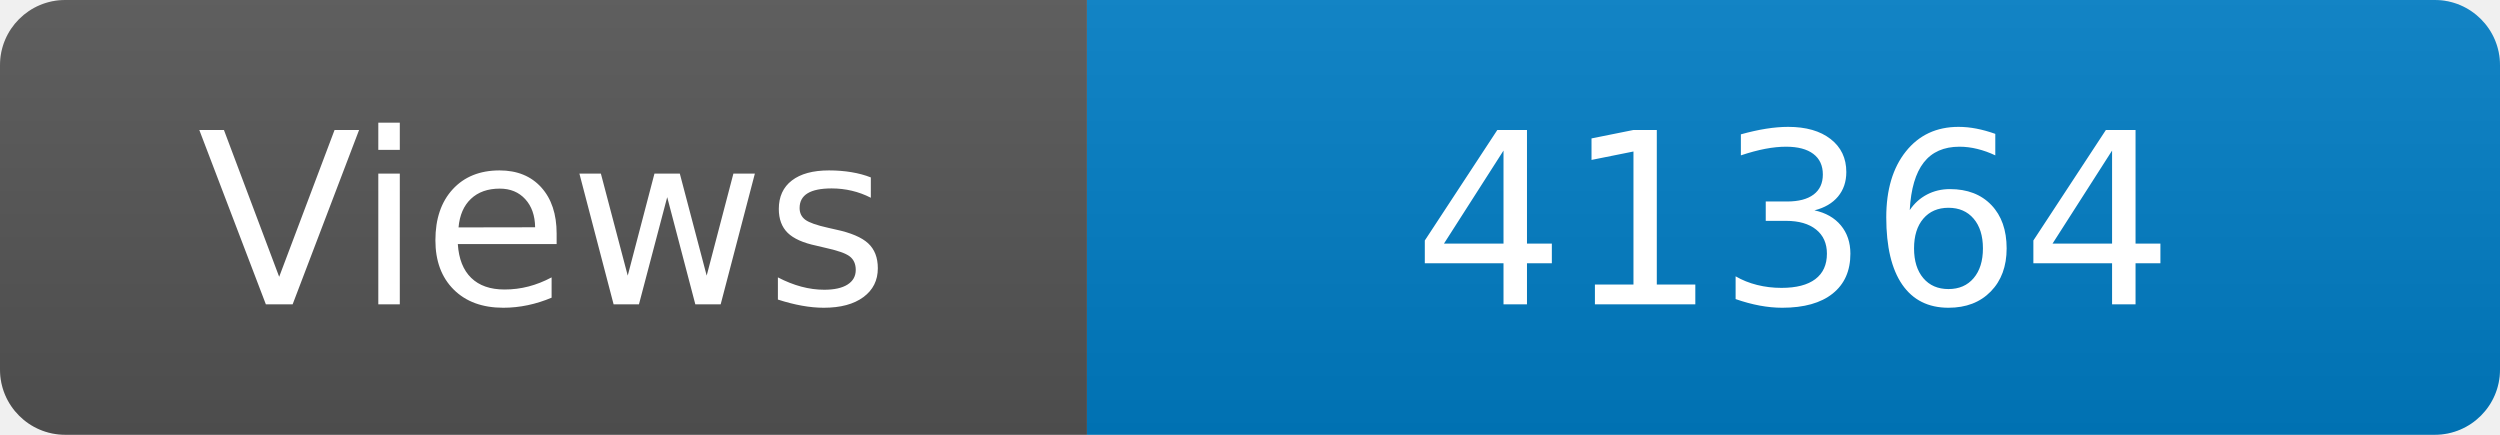
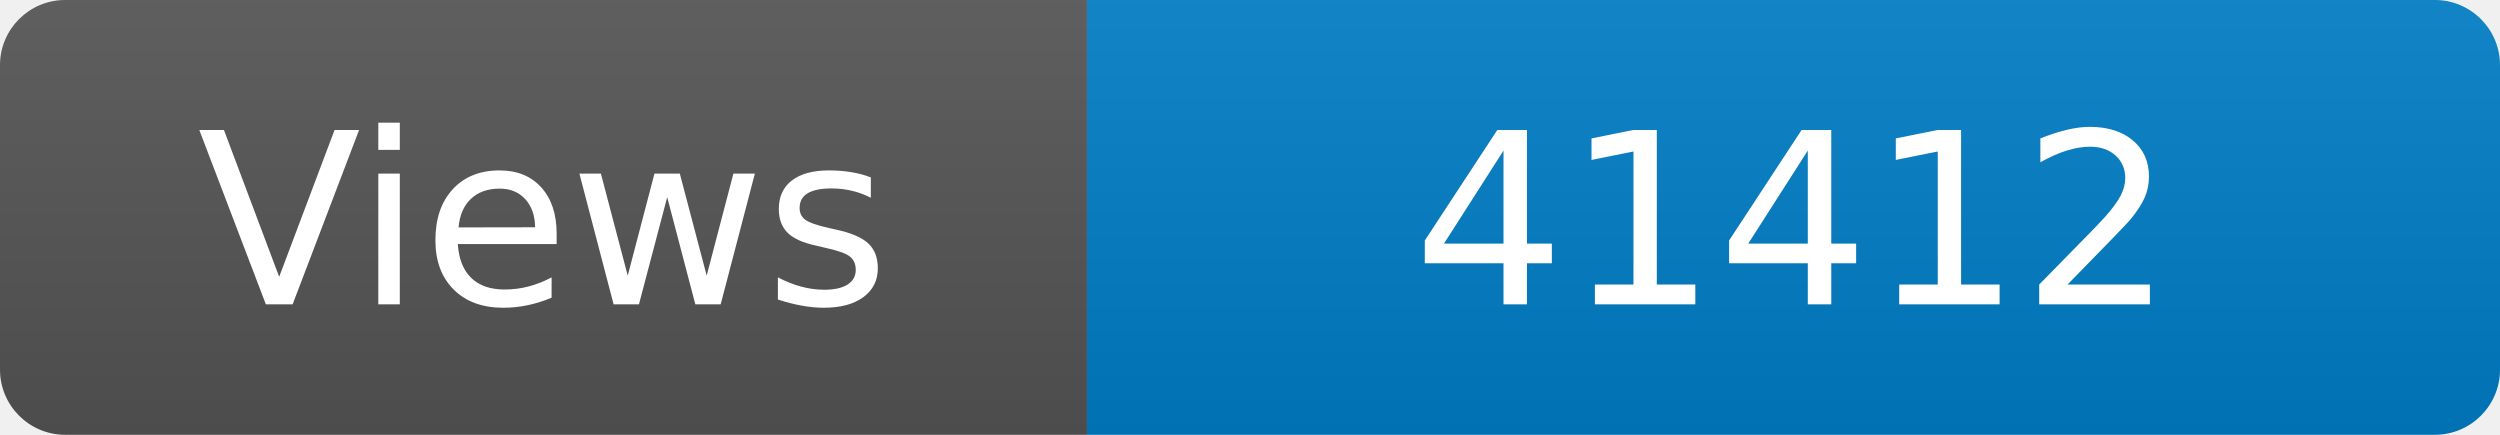
<svg xmlns="http://www.w3.org/2000/svg" width="115" height="20" role="img" aria-label="Maintained?: yes">
  <linearGradient id="s" x2="0" y2="100%">
    <stop offset="0" stop-color="#bbb" stop-opacity=".1" />
    <stop offset="1" stop-opacity=".1" />
  </linearGradient>
  <clipPath id="r">
    <rect width="115" height="20" rx="3" fill="#fff" />
  </clipPath>
  <g clip-path="url(#r)">
    <rect width="50" height="20" fill="#555" />
    <rect x="50" width="160" height="20" fill="#007ec6" />
    <rect width="115" height="20" fill="url(#s)" />
  </g>
  <g fill="#fff" text-anchor="middle" font-family="Verdana,Geneva,DejaVu Sans,sans-serif" font-size="110">
    <text x="250" y="140" transform="scale(.1)" fill="#fff">Views</text>
-     <text x="825" y="140" transform="scale(.1)" fill="#fff">41364</text>
+     <text x="825" y="140" transform="scale(.1)" fill="#fff">41412</text>
  </g>
</svg>
